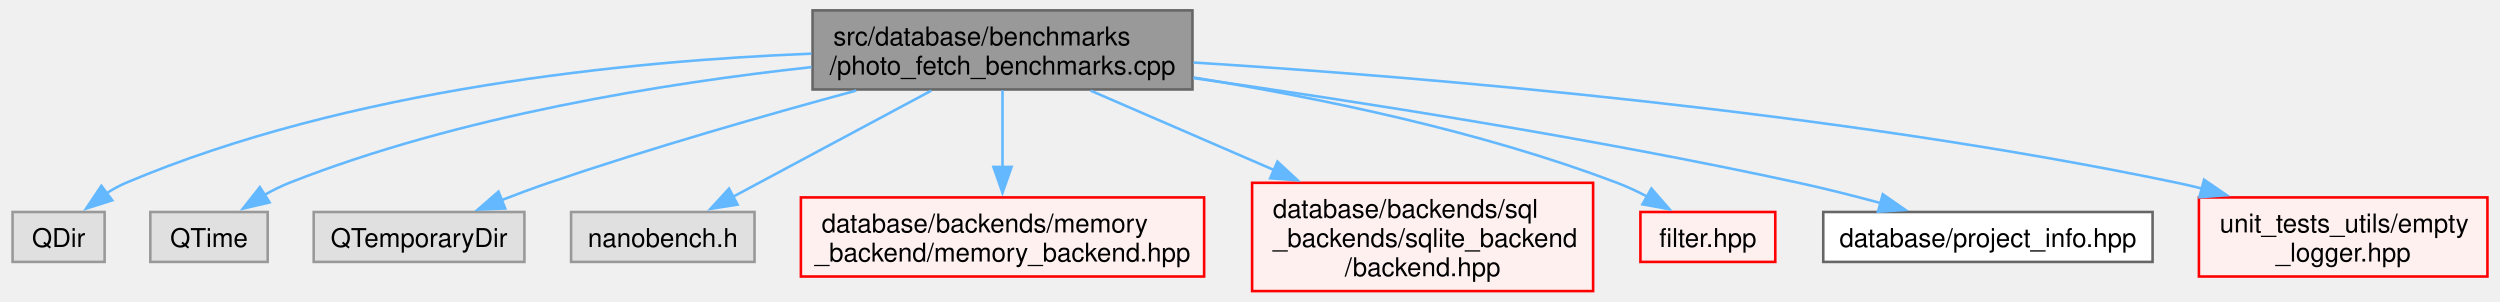
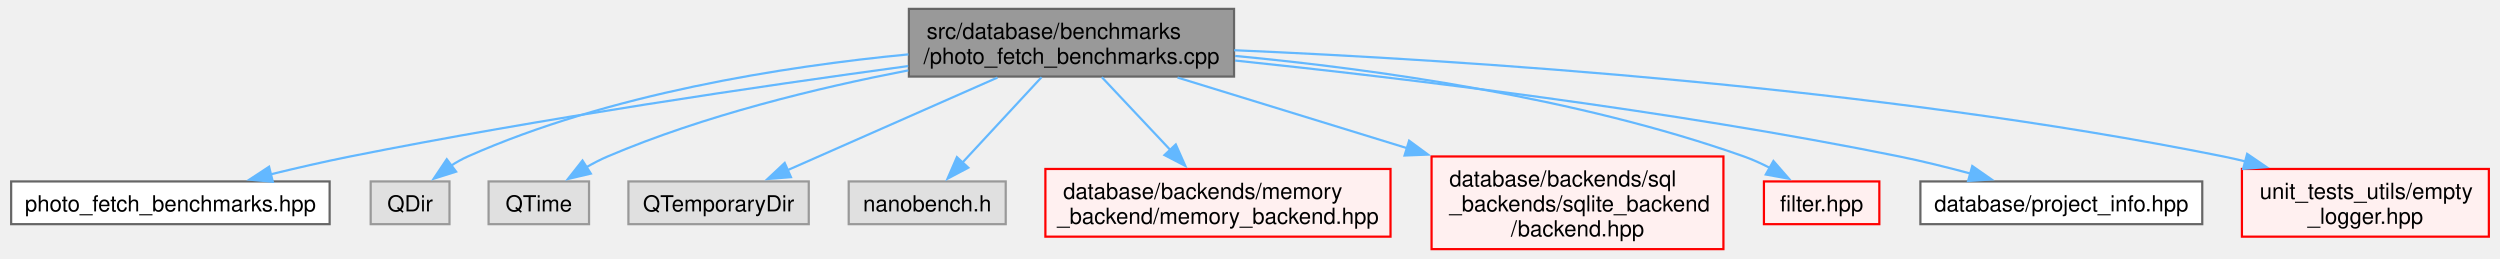
- <svg xmlns="http://www.w3.org/2000/svg" xmlns:xlink="http://www.w3.org/1999/xlink" width="962pt" height="116pt" viewBox="0.00 0.00 962.38 116.25">
+ <svg xmlns="http://www.w3.org/2000/svg" xmlns:xlink="http://www.w3.org/1999/xlink" width="1124pt" height="116pt" viewBox="0.00 0.00 1124.38 116.25">
  <g id="graph0" class="graph" transform="scale(1 1) rotate(0) translate(4 112.25)">
    <g id="Node000001" class="node">
      <g id="a_Node000001">
        <a xlink:title=" ">
-           <polygon fill="#999999" stroke="#666666" points="455,-108.25 308.5,-108.25 308.5,-77.75 455,-77.75 455,-108.25" />
-           <text text-anchor="start" x="316.5" y="-94.75" font-family="Helvetica,sans-Serif" font-size="10.00">src/database/benchmarks</text>
-           <text text-anchor="middle" x="381.75" y="-83.5" font-family="Helvetica,sans-Serif" font-size="10.00">/photo_fetch_benchmarks.cpp</text>
+           <polygon fill="#999999" stroke="#666666" points="551,-108.25 404.5,-108.25 404.5,-77.75 551,-77.75 551,-108.25" />
+           <text text-anchor="start" x="412.5" y="-94.75" font-family="Helvetica,sans-Serif" font-size="10.00">src/database/benchmarks</text>
+           <text text-anchor="middle" x="477.75" y="-83.5" font-family="Helvetica,sans-Serif" font-size="10.00">/photo_fetch_benchmarks.cpp</text>
        </a>
      </g>
    </g>
    <g id="Node000002" class="node">
      <g id="a_Node000002">
-         <a xlink:title=" ">
-           <polygon fill="#e0e0e0" stroke="#999999" points="35.5,-30.5 0,-30.5 0,-11.25 35.5,-11.25 35.5,-30.5" />
-           <text text-anchor="middle" x="17.75" y="-17" font-family="Helvetica,sans-Serif" font-size="10.00">QDir</text>
+         <a xlink:href="../../d0/d49/photo__fetch__benchmarks_8hpp.html" target="_top" xlink:title=" ">
+           <polygon fill="white" stroke="#666666" points="143.5,-30.5 0,-30.5 0,-11.25 143.5,-11.25 143.5,-30.5" />
+           <text text-anchor="middle" x="71.75" y="-17" font-family="Helvetica,sans-Serif" font-size="10.00">photo_fetch_benchmarks.hpp</text>
        </a>
      </g>
    </g>
    <g id="edge1_Node000001_Node000002" class="edge">
      <g id="a_edge1_Node000001_Node000002">
        <a xlink:title=" ">
-           <path fill="none" stroke="#63b8ff" d="M308.02,-91.56C237.57,-88.75 129.67,-78.09 43.75,-41.75 41.19,-40.67 38.66,-39.27 36.24,-37.72" />
-           <polygon fill="#63b8ff" stroke="#63b8ff" points="38.44,-35 28.34,-31.81 34.25,-40.6 38.44,-35" />
+           <path fill="none" stroke="#63b8ff" d="M404.18,-82.49C338.1,-73.51 238.55,-58.88 152.75,-41.75 141.02,-39.41 128.43,-36.51 116.75,-33.66" />
+           <polygon fill="#63b8ff" stroke="#63b8ff" points="117.91,-30.34 107.36,-31.32 116.22,-37.13 117.91,-30.34" />
        </a>
      </g>
    </g>
    <g id="Node000003" class="node">
      <g id="a_Node000003">
        <a xlink:title=" ">
-           <polygon fill="#e0e0e0" stroke="#999999" points="98.38,-30.5 53.12,-30.5 53.12,-11.25 98.38,-11.25 98.38,-30.5" />
-           <text text-anchor="middle" x="75.75" y="-17" font-family="Helvetica,sans-Serif" font-size="10.00">QTime</text>
+           <polygon fill="#e0e0e0" stroke="#999999" points="197.5,-30.5 162,-30.5 162,-11.25 197.5,-11.25 197.5,-30.5" />
+           <text text-anchor="middle" x="179.75" y="-17" font-family="Helvetica,sans-Serif" font-size="10.00">QDir</text>
        </a>
      </g>
    </g>
    <g id="edge2_Node000001_Node000003" class="edge">
      <g id="a_edge2_Node000001_Node000003">
        <a xlink:title=" ">
-           <path fill="none" stroke="#63b8ff" d="M308.12,-86.37C251.48,-80.2 172.11,-67.51 106.75,-41.75 103.47,-40.46 100.16,-38.79 96.98,-36.99" />
-           <polygon fill="#63b8ff" stroke="#63b8ff" points="99.12,-34.2 88.8,-31.78 95.36,-40.1 99.12,-34.2" />
+           <path fill="none" stroke="#63b8ff" d="M404.29,-87.75C347.93,-82.32 269.29,-69.95 205.75,-41.75 203.21,-40.62 200.69,-39.2 198.27,-37.64" />
+           <polygon fill="#63b8ff" stroke="#63b8ff" points="200.48,-34.91 190.38,-31.72 196.28,-40.51 200.48,-34.91" />
        </a>
      </g>
    </g>
    <g id="Node000004" class="node">
      <g id="a_Node000004">
        <a xlink:title=" ">
-           <polygon fill="#e0e0e0" stroke="#999999" points="197.38,-30.5 116.12,-30.5 116.12,-11.25 197.38,-11.25 197.38,-30.5" />
-           <text text-anchor="middle" x="156.75" y="-17" font-family="Helvetica,sans-Serif" font-size="10.00">QTemporaryDir</text>
+           <polygon fill="#e0e0e0" stroke="#999999" points="260.38,-30.5 215.12,-30.5 215.12,-11.25 260.38,-11.25 260.38,-30.5" />
+           <text text-anchor="middle" x="237.75" y="-17" font-family="Helvetica,sans-Serif" font-size="10.00">QTime</text>
        </a>
      </g>
    </g>
    <g id="edge3_Node000001_Node000004" class="edge">
      <g id="a_edge3_Node000001_Node000004">
        <a xlink:title=" ">
-           <path fill="none" stroke="#63b8ff" d="M325.36,-77.33C290.84,-67.97 245.94,-55.13 206.75,-41.75 200.78,-39.71 194.49,-37.37 188.45,-35.02" />
-           <polygon fill="#63b8ff" stroke="#63b8ff" points="189.98,-31.86 179.39,-31.41 187.39,-38.37 189.98,-31.86" />
+           <path fill="none" stroke="#63b8ff" d="M404.26,-80.55C363.31,-72.65 312,-60.19 268.75,-41.75 265.5,-40.37 262.21,-38.65 259.05,-36.82" />
+           <polygon fill="#63b8ff" stroke="#63b8ff" points="261.19,-34.03 250.87,-31.61 257.43,-39.93 261.19,-34.03" />
        </a>
      </g>
    </g>
    <g id="Node000005" class="node">
      <g id="a_Node000005">
        <a xlink:title=" ">
-           <polygon fill="#e0e0e0" stroke="#999999" points="286.12,-30.5 215.38,-30.5 215.38,-11.25 286.12,-11.25 286.12,-30.5" />
-           <text text-anchor="middle" x="250.75" y="-17" font-family="Helvetica,sans-Serif" font-size="10.00">nanobench.h</text>
+           <polygon fill="#e0e0e0" stroke="#999999" points="359.38,-30.5 278.12,-30.5 278.12,-11.25 359.38,-11.25 359.38,-30.5" />
+           <text text-anchor="middle" x="318.75" y="-17" font-family="Helvetica,sans-Serif" font-size="10.00">QTemporaryDir</text>
        </a>
      </g>
    </g>
    <g id="edge4_Node000001_Node000005" class="edge">
      <g id="a_edge4_Node000001_Node000005">
        <a xlink:title=" ">
-           <path fill="none" stroke="#63b8ff" d="M354.29,-77.3C331.75,-65.23 300.01,-48.25 277.63,-36.27" />
-           <polygon fill="#63b8ff" stroke="#63b8ff" points="279.58,-33.34 269.11,-31.7 276.28,-39.51 279.58,-33.34" />
+           <path fill="none" stroke="#63b8ff" d="M444.42,-77.3C416.57,-65.02 377.14,-47.63 349.91,-35.62" />
+           <polygon fill="#63b8ff" stroke="#63b8ff" points="351.36,-32.43 340.8,-31.6 348.54,-38.84 351.36,-32.43" />
        </a>
      </g>
    </g>
    <g id="Node000006" class="node">
      <g id="a_Node000006">
-         <a xlink:href="../../d7/d86/memory__backend_8hpp.html" target="_top" xlink:title=" ">
-           <polygon fill="#fff0f0" stroke="red" points="459.5,-36.12 304,-36.12 304,-5.62 459.5,-5.62 459.5,-36.12" />
-           <text text-anchor="start" x="312" y="-22.62" font-family="Helvetica,sans-Serif" font-size="10.00">database/backends/memory</text>
-           <text text-anchor="middle" x="381.75" y="-11.38" font-family="Helvetica,sans-Serif" font-size="10.00">_backend/memory_backend.hpp</text>
+         <a xlink:title=" ">
+           <polygon fill="#e0e0e0" stroke="#999999" points="448.12,-30.5 377.38,-30.5 377.38,-11.25 448.12,-11.25 448.12,-30.5" />
+           <text text-anchor="middle" x="412.75" y="-17" font-family="Helvetica,sans-Serif" font-size="10.00">nanobench.h</text>
        </a>
      </g>
    </g>
    <g id="edge5_Node000001_Node000006" class="edge">
      <g id="a_edge5_Node000001_Node000006">
        <a xlink:title=" ">
-           <path fill="none" stroke="#63b8ff" d="M381.75,-77.47C381.75,-68.91 381.75,-57.84 381.75,-47.83" />
-           <polygon fill="#63b8ff" stroke="#63b8ff" points="385.25,-47.9 381.75,-37.9 378.25,-47.9 385.25,-47.9" />
+           <path fill="none" stroke="#63b8ff" d="M464.28,-77.47C453.85,-66.22 439.38,-50.61 428.43,-38.79" />
+           <polygon fill="#63b8ff" stroke="#63b8ff" points="431.26,-36.7 421.9,-31.74 426.13,-41.46 431.26,-36.7" />
        </a>
      </g>
    </g>
-     <g id="Node000058" class="node">
-       <g id="a_Node000058">
-         <a xlink:href="../../da/d0e/sqlite__backend_2backend_8hpp.html" target="_top" xlink:title=" ">
-           <polygon fill="#fff0f0" stroke="red" points="609.5,-41.75 478,-41.75 478,0 609.5,0 609.5,-41.75" />
-           <text text-anchor="start" x="486" y="-28.25" font-family="Helvetica,sans-Serif" font-size="10.00">database/backends/sql</text>
-           <text text-anchor="start" x="486" y="-17" font-family="Helvetica,sans-Serif" font-size="10.00">_backends/sqlite_backend</text>
-           <text text-anchor="middle" x="543.75" y="-5.75" font-family="Helvetica,sans-Serif" font-size="10.00">/backend.hpp</text>
+     <g id="Node000007" class="node">
+       <g id="a_Node000007">
+         <a xlink:href="../../d7/d86/memory__backend_8hpp.html" target="_top" xlink:title=" ">
+           <polygon fill="#fff0f0" stroke="red" points="621.5,-36.12 466,-36.12 466,-5.62 621.5,-5.62 621.5,-36.12" />
+           <text text-anchor="start" x="474" y="-22.62" font-family="Helvetica,sans-Serif" font-size="10.00">database/backends/memory</text>
+           <text text-anchor="middle" x="543.75" y="-11.38" font-family="Helvetica,sans-Serif" font-size="10.00">_backend/memory_backend.hpp</text>
        </a>
      </g>
    </g>
-     <g id="edge6_Node000001_Node000058" class="edge">
-       <g id="a_edge6_Node000001_Node000058">
+     <g id="edge6_Node000001_Node000007" class="edge">
+       <g id="a_edge6_Node000001_Node000007">
        <a xlink:title=" ">
-           <path fill="none" stroke="#63b8ff" d="M415.71,-77.3C436.24,-68.41 462.94,-56.86 486.64,-46.6" />
-           <polygon fill="#63b8ff" stroke="#63b8ff" points="487.76,-49.93 495.54,-42.74 484.98,-43.5 487.76,-49.93" />
+           <path fill="none" stroke="#63b8ff" d="M491.43,-77.47C500.36,-67.97 512.22,-55.37 522.39,-44.57" />
+           <polygon fill="#63b8ff" stroke="#63b8ff" points="524.75,-47.17 529.05,-37.49 519.65,-42.37 524.75,-47.17" />
        </a>
      </g>
    </g>
-     <g id="Node000048" class="node">
-       <g id="a_Node000048">
-         <a xlink:href="../../d1/dd2/filter_8hpp.html" target="_top" xlink:title=" ">
-           <polygon fill="#fff0f0" stroke="red" points="679.75,-30.5 627.75,-30.5 627.75,-11.25 679.75,-11.25 679.75,-30.5" />
-           <text text-anchor="middle" x="653.75" y="-17" font-family="Helvetica,sans-Serif" font-size="10.00">filter.hpp</text>
+     <g id="Node000059" class="node">
+       <g id="a_Node000059">
+         <a xlink:href="../../da/d0e/sqlite__backend_2backend_8hpp.html" target="_top" xlink:title=" ">
+           <polygon fill="#fff0f0" stroke="red" points="771.5,-41.75 640,-41.75 640,0 771.5,0 771.5,-41.75" />
+           <text text-anchor="start" x="648" y="-28.25" font-family="Helvetica,sans-Serif" font-size="10.00">database/backends/sql</text>
+           <text text-anchor="start" x="648" y="-17" font-family="Helvetica,sans-Serif" font-size="10.00">_backends/sqlite_backend</text>
+           <text text-anchor="middle" x="705.75" y="-5.75" font-family="Helvetica,sans-Serif" font-size="10.00">/backend.hpp</text>
        </a>
      </g>
    </g>
-     <g id="edge7_Node000001_Node000048" class="edge">
-       <g id="a_edge7_Node000001_Node000048">
+     <g id="edge7_Node000001_Node000059" class="edge">
+       <g id="a_edge7_Node000001_Node000059">
        <a xlink:title=" ">
-           <path fill="none" stroke="#63b8ff" d="M455.49,-82.35C503.12,-74.67 565.86,-61.82 618.75,-41.75 622.59,-40.29 626.51,-38.46 630.28,-36.49" />
-           <polygon fill="#63b8ff" stroke="#63b8ff" points="631.98,-39.55 638.95,-31.57 628.52,-33.46 631.98,-39.55" />
+           <path fill="none" stroke="#63b8ff" d="M525.55,-77.3C555.47,-68.09 594.72,-56.02 628.94,-45.5" />
+           <polygon fill="#63b8ff" stroke="#63b8ff" points="629.88,-48.87 638.41,-42.59 627.82,-42.18 629.88,-48.87" />
        </a>
      </g>
    </g>
-     <g id="Node000080" class="node">
-       <g id="a_Node000080">
-         <a xlink:href="../../d3/d41/project__info_8hpp.html" target="_top" xlink:title=" ">
-           <polygon fill="white" stroke="#666666" points="825.25,-30.5 698.25,-30.5 698.25,-11.25 825.25,-11.25 825.25,-30.5" />
-           <text text-anchor="middle" x="761.75" y="-17" font-family="Helvetica,sans-Serif" font-size="10.00">database/project_info.hpp</text>
+     <g id="Node000049" class="node">
+       <g id="a_Node000049">
+         <a xlink:href="../../d1/dd2/filter_8hpp.html" target="_top" xlink:title=" ">
+           <polygon fill="#fff0f0" stroke="red" points="841.75,-30.5 789.75,-30.5 789.75,-11.25 841.75,-11.25 841.75,-30.5" />
+           <text text-anchor="middle" x="815.75" y="-17" font-family="Helvetica,sans-Serif" font-size="10.00">filter.hpp</text>
        </a>
      </g>
    </g>
-     <g id="edge8_Node000001_Node000080" class="edge">
-       <g id="a_edge8_Node000001_Node000080">
+     <g id="edge8_Node000001_Node000049" class="edge">
+       <g id="a_edge8_Node000001_Node000049">
        <a xlink:title=" ">
-           <path fill="none" stroke="#63b8ff" d="M455.35,-82.14C517.79,-73.25 609.59,-58.96 688.75,-41.75 699.12,-39.5 710.21,-36.69 720.54,-33.89" />
-           <polygon fill="#63b8ff" stroke="#63b8ff" points="721.21,-37.34 729.92,-31.3 719.35,-30.59 721.21,-37.34" />
+           <path fill="none" stroke="#63b8ff" d="M551.49,-87.05C613.98,-81.16 705.23,-68.5 780.75,-41.75 784.62,-40.38 788.56,-38.59 792.33,-36.65" />
+           <polygon fill="#63b8ff" stroke="#63b8ff" points="794.03,-39.71 801,-31.73 790.58,-33.62 794.03,-39.71" />
        </a>
      </g>
    </g>
    <g id="Node000081" class="node">
      <g id="a_Node000081">
-         <a xlink:href="../../d9/d0f/empty__logger_8hpp.html" target="_top" xlink:title=" ">
-           <polygon fill="#fff0f0" stroke="red" points="954.38,-36.12 843.12,-36.12 843.12,-5.62 954.38,-5.62 954.38,-36.12" />
-           <text text-anchor="start" x="851.12" y="-22.62" font-family="Helvetica,sans-Serif" font-size="10.00">unit_tests_utils/empty</text>
-           <text text-anchor="middle" x="898.75" y="-11.38" font-family="Helvetica,sans-Serif" font-size="10.00">_logger.hpp</text>
+         <a xlink:href="../../d3/d41/project__info_8hpp.html" target="_top" xlink:title=" ">
+           <polygon fill="white" stroke="#666666" points="987.25,-30.5 860.25,-30.5 860.25,-11.25 987.25,-11.25 987.25,-30.5" />
+           <text text-anchor="middle" x="923.75" y="-17" font-family="Helvetica,sans-Serif" font-size="10.00">database/project_info.hpp</text>
        </a>
      </g>
    </g>
    <g id="edge9_Node000001_Node000081" class="edge">
      <g id="a_edge9_Node000001_Node000081">
        <a xlink:title=" ">
-           <path fill="none" stroke="#63b8ff" d="M455.39,-88.15C545.59,-82.45 702.68,-69.32 834.75,-41.75 837.9,-41.09 841.12,-40.35 844.35,-39.53" />
-           <polygon fill="#63b8ff" stroke="#63b8ff" points="845.11,-42.95 853.86,-36.97 843.29,-36.19 845.11,-42.95" />
+           <path fill="none" stroke="#63b8ff" d="M551.48,-84.97C627.07,-77.08 747.8,-62.6 850.75,-41.75 861.24,-39.62 872.46,-36.84 882.87,-34.03" />
+           <polygon fill="#63b8ff" stroke="#63b8ff" points="883.62,-37.45 892.32,-31.4 881.74,-30.7 883.62,-37.45" />
+         </a>
+       </g>
+     </g>
+     <g id="Node000082" class="node">
+       <g id="a_Node000082">
+         <a xlink:href="../../d9/d0f/empty__logger_8hpp.html" target="_top" xlink:title=" ">
+           <polygon fill="#fff0f0" stroke="red" points="1116.38,-36.12 1005.12,-36.12 1005.12,-5.62 1116.38,-5.62 1116.38,-36.12" />
+           <text text-anchor="start" x="1013.12" y="-22.62" font-family="Helvetica,sans-Serif" font-size="10.00">unit_tests_utils/empty</text>
+           <text text-anchor="middle" x="1060.75" y="-11.38" font-family="Helvetica,sans-Serif" font-size="10.00">_logger.hpp</text>
+         </a>
+       </g>
+     </g>
+     <g id="edge10_Node000001_Node000082" class="edge">
+       <g id="a_edge10_Node000001_Node000082">
+         <a xlink:title=" ">
+           <path fill="none" stroke="#63b8ff" d="M551.07,-89.62C652.23,-85.27 839.9,-73.35 996.75,-41.75 1000.06,-41.08 1003.45,-40.31 1006.85,-39.47" />
+           <polygon fill="#63b8ff" stroke="#63b8ff" points="1007.47,-42.92 1016.22,-36.95 1005.66,-36.16 1007.47,-42.92" />
        </a>
      </g>
    </g>
  </g>
</svg>
